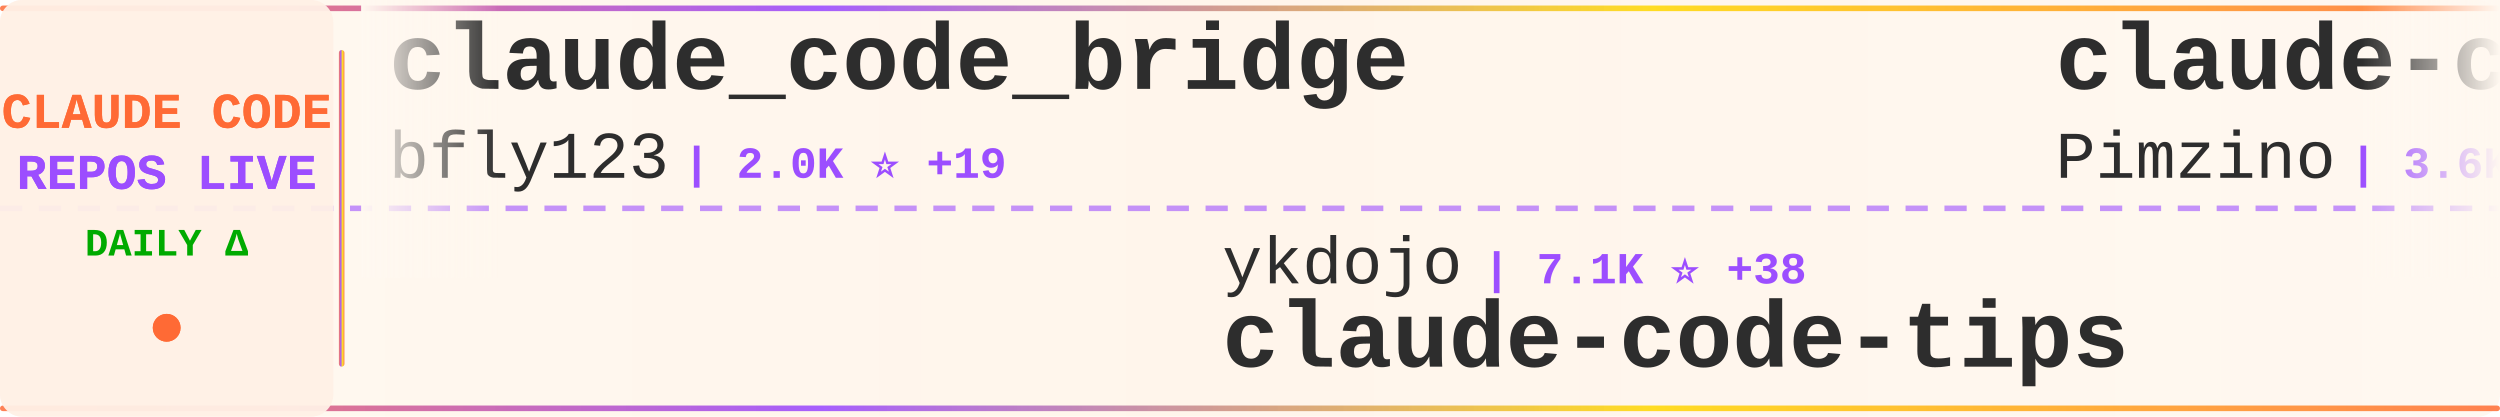
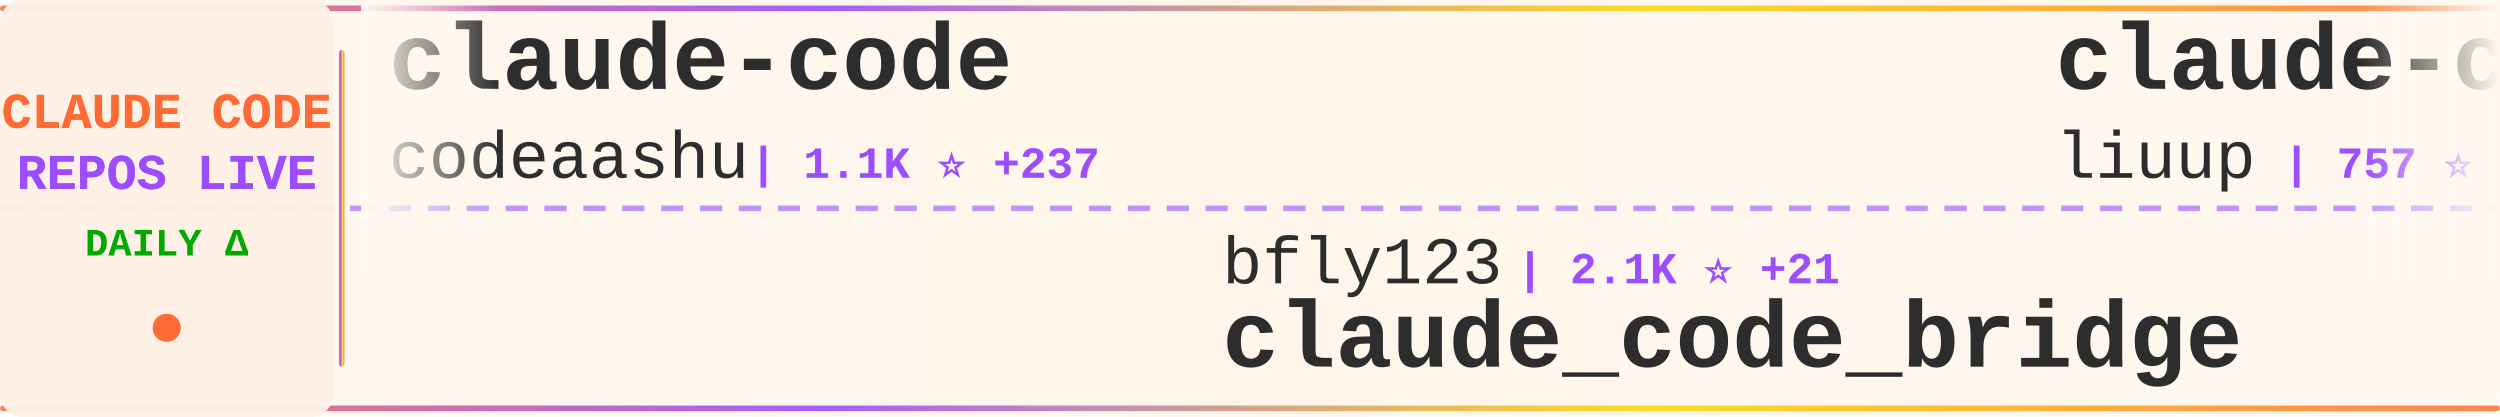
<svg xmlns="http://www.w3.org/2000/svg" width="900" height="150">
  <defs>
    <linearGradient id="tickerBg" x1="0%" y1="0%" x2="100%" y2="0%">
      <stop offset="0%" style="stop-color:#fff8f0;stop-opacity:0.98" />
      <stop offset="50%" style="stop-color:#fff5eb;stop-opacity:1" />
      <stop offset="100%" style="stop-color:#fff8f0;stop-opacity:0.98" />
    </linearGradient>
    <linearGradient id="borderGrad" x1="0%" y1="0%" x2="100%" y2="0%">
      <stop offset="0%" style="stop-color:#FF6B35;stop-opacity:0.85">
        <animate attributeName="stop-opacity" values="0.85;1;0.85" dur="2s" repeatCount="indefinite" />
      </stop>
      <stop offset="33%" style="stop-color:#9C4EFF;stop-opacity:0.9">
        <animate attributeName="stop-opacity" values="0.9;1;0.9" dur="2.2s" repeatCount="indefinite" />
      </stop>
      <stop offset="66%" style="stop-color:#FFD700;stop-opacity:0.85">
        <animate attributeName="stop-opacity" values="0.85;1;0.85" dur="1.8s" repeatCount="indefinite" />
      </stop>
      <stop offset="100%" style="stop-color:#FF6B35;stop-opacity:0.85">
        <animate attributeName="stop-opacity" values="0.85;1;0.85" dur="2s" repeatCount="indefinite" />
      </stop>
    </linearGradient>
    <filter id="textGlow">
      <feGaussianBlur stdDeviation="0.15" result="coloredBlur" />
      <feMerge>
        <feMergeNode in="coloredBlur" />
        <feMergeNode in="SourceGraphic" />
      </feMerge>
    </filter>
    <filter id="metricGlow">
      <feGaussianBlur stdDeviation="0.2" result="coloredBlur" />
      <feMerge>
        <feMergeNode in="coloredBlur" />
        <feMergeNode in="SourceGraphic" />
      </feMerge>
    </filter>
    <linearGradient id="leftFade" x1="0%" y1="0%" x2="100%" y2="0%">
      <stop offset="0%" style="stop-color:#fff8f0;stop-opacity:1" />
      <stop offset="100%" style="stop-color:#fff8f0;stop-opacity:0" />
    </linearGradient>
    <linearGradient id="rightFade" x1="0%" y1="0%" x2="100%" y2="0%">
      <stop offset="0%" style="stop-color:#fff8f0;stop-opacity:0" />
      <stop offset="100%" style="stop-color:#fff8f0;stop-opacity:1" />
    </linearGradient>
  </defs>
  <rect width="900" height="150" fill="url(#tickerBg)" rx="8" />
  <rect x="0" y="2" width="900" height="2" fill="url(#borderGrad)" rx="1" />
  <rect x="0" y="146" width="900" height="2" fill="url(#borderGrad)" rx="1" />
  <line x1="0" y1="75" x2="900" y2="75" stroke="#9C4EFF" stroke-width="2" stroke-dasharray="8 6" opacity="0.6" />
  <rect x="0" y="0" width="120" height="150" fill="#fff0e6" opacity="0.95" rx="8" />
  <text x="60" y="46" font-family="'Courier New', monospace" font-size="18" font-weight="bold" fill="#FF6B35" text-anchor="middle" filter="url(#textGlow)">
    CLAUDE CODE
  </text>
  <text x="60" y="68" font-family="'Courier New', monospace" font-size="18" font-weight="bold" fill="#9C4EFF" text-anchor="middle" filter="url(#textGlow)">
    REPOS LIVE
  </text>
  <text x="60" y="92" font-family="'Courier New', monospace" font-size="14" font-weight="bold" fill="#00aa00" text-anchor="middle">
    DAILY Δ
  </text>
  <circle cx="60" cy="118" r="5" fill="#FF6B35" filter="url(#metricGlow)">
    <animate attributeName="r" values="4;6;4" dur="1.5s" repeatCount="indefinite" />
    <animate attributeName="opacity" values="0.6;1;0.6" dur="1.5s" repeatCount="indefinite" />
  </circle>
  <rect x="122" y="18" width="2" height="114" fill="url(#borderGrad)" rx="1" />
  <clipPath id="tickerClip">
    <rect x="130" y="0" width="770" height="150" />
  </clipPath>
  <g clip-path="url(#tickerClip)">
    <g id="tickerItems">
      <animateTransform attributeName="transform" attributeType="XML" type="translate" from="0 0" to="-3000 0" dur="54s" repeatCount="indefinite" />
      <g transform="translate(0, 0)">
-         <text x="140" y="32" font-family="'Courier New', monospace" font-size="34" font-weight="bold" fill="#2d2d2d">claude_code_bridge</text>
-         <text x="140" y="64" font-family="'Courier New', monospace" font-size="24" font-weight="normal" fill="#2d2d2d" opacity="1.0">bfly123</text>
-         <text x="246" y="64" font-family="'Courier New', monospace" font-size="16" font-weight="bold" fill="#9C4EFF"> | 2.0K ⭐ +19</text>
+         <text x="140" y="32" font-family="'Courier New', monospace" font-size="34" font-weight="bold" fill="#2d2d2d">claude-code</text>
+         <text x="140" y="64" font-family="'Courier New', monospace" font-size="24" font-weight="normal" fill="#2d2d2d" opacity="1.0">codeaashu</text>
+         <text x="270" y="64" font-family="'Courier New', monospace" font-size="16" font-weight="bold" fill="#9C4EFF"> | 1.1K ⭐ +237</text>
      </g>
      <g transform="translate(300, 0)">
-         <text x="140" y="102" font-family="'Courier New', monospace" font-size="24" font-weight="normal" fill="#2d2d2d" opacity="1.0">ykdojo</text>
-         <text x="234" y="102" font-family="'Courier New', monospace" font-size="16" font-weight="bold" fill="#9C4EFF"> | 7.1K ⭐ +38</text>
-         <text x="140" y="132" font-family="'Courier New', monospace" font-size="34" font-weight="bold" fill="#2d2d2d">claude-code-tips</text>
+         <text x="140" y="102" font-family="'Courier New', monospace" font-size="24" font-weight="normal" fill="#2d2d2d" opacity="1.0">bfly123</text>
+         <text x="246" y="102" font-family="'Courier New', monospace" font-size="16" font-weight="bold" fill="#9C4EFF"> | 2.1K ⭐ +21</text>
+         <text x="140" y="132" font-family="'Courier New', monospace" font-size="34" font-weight="bold" fill="#2d2d2d">claude_code_bridge</text>
      </g>
      <g transform="translate(600, 0)">
-         <text x="140" y="32" font-family="'Courier New', monospace" font-size="34" font-weight="bold" fill="#2d2d2d">claude-code-spec-workflo...</text>
-         <text x="140" y="64" font-family="'Courier New', monospace" font-size="24" font-weight="normal" fill="#2d2d2d" opacity="1.0">Pimzino</text>
-         <text x="246" y="64" font-family="'Courier New', monospace" font-size="16" font-weight="bold" fill="#9C4EFF"> | 3.6K ⭐ +4</text>
+         <text x="140" y="32" font-family="'Courier New', monospace" font-size="34" font-weight="bold" fill="#2d2d2d">claude-code-analysis</text>
+         <text x="140" y="64" font-family="'Courier New', monospace" font-size="24" font-weight="normal" fill="#2d2d2d" opacity="1.0">liuup</text>
+         <text x="222" y="64" font-family="'Courier New', monospace" font-size="16" font-weight="bold" fill="#9C4EFF"> | 757 ⭐ +149</text>
      </g>
      <g transform="translate(900, 0)">
-         <text x="140" y="102" font-family="'Courier New', monospace" font-size="24" font-weight="normal" fill="#2d2d2d" opacity="1.0">andrew-kramer-inno</text>
-         <text x="378" y="102" font-family="'Courier New', monospace" font-size="16" font-weight="bold" fill="#9C4EFF"> | 485 ⭐ +89</text>
-         <text x="140" y="132" font-family="'Courier New', monospace" font-size="34" font-weight="bold" fill="#2d2d2d">claude-code-source-build</text>
+         <text x="140" y="102" font-family="'Courier New', monospace" font-size="24" font-weight="normal" fill="#2d2d2d" opacity="1.0">Yuyz0112</text>
+         <text x="258" y="102" font-family="'Courier New', monospace" font-size="16" font-weight="bold" fill="#9C4EFF"> | 2.3K ⭐ +9</text>
+         <text x="140" y="132" font-family="'Courier New', monospace" font-size="34" font-weight="bold" fill="#2d2d2d">claude-code-reverse</text>
      </g>
      <g transform="translate(1200, 0)">
-         <text x="140" y="32" font-family="'Courier New', monospace" font-size="34" font-weight="bold" fill="#2d2d2d">claude-code-templates</text>
-         <text x="140" y="64" font-family="'Courier New', monospace" font-size="24" font-weight="normal" fill="#2d2d2d" opacity="1.0">davila7</text>
-         <text x="246" y="64" font-family="'Courier New', monospace" font-size="16" font-weight="bold" fill="#9C4EFF"> | 24.1K ⭐ +69</text>
+         <text x="140" y="32" font-family="'Courier New', monospace" font-size="34" font-weight="bold" fill="#2d2d2d">claude-code-router</text>
+         <text x="140" y="64" font-family="'Courier New', monospace" font-size="24" font-weight="normal" fill="#2d2d2d" opacity="1.0">musistudio</text>
+         <text x="282" y="64" font-family="'Courier New', monospace" font-size="16" font-weight="bold" fill="#9C4EFF"> | 31.3K ⭐ +121</text>
      </g>
      <g transform="translate(1500, 0)">
-         <text x="140" y="102" font-family="'Courier New', monospace" font-size="24" font-weight="normal" fill="#2d2d2d" opacity="1.0">777genius</text>
-         <text x="270" y="102" font-family="'Courier New', monospace" font-size="16" font-weight="bold" fill="#9C4EFF"> | 850 ⭐ +31</text>
-         <text x="140" y="132" font-family="'Courier New', monospace" font-size="34" font-weight="bold" fill="#2d2d2d">claude-code-source-code</text>
+         <text x="140" y="102" font-family="'Courier New', monospace" font-size="24" font-weight="normal" fill="#2d2d2d" opacity="1.0">sugyan</text>
+         <text x="234" y="102" font-family="'Courier New', monospace" font-size="16" font-weight="bold" fill="#9C4EFF"> | 995 ⭐ +6</text>
+         <text x="140" y="132" font-family="'Courier New', monospace" font-size="34" font-weight="bold" fill="#2d2d2d">claude-code-webui</text>
      </g>
      <g transform="translate(1800, 0)">
-         <text x="140" y="32" font-family="'Courier New', monospace" font-size="34" font-weight="bold" fill="#2d2d2d">my-claude-code-setup</text>
-         <text x="140" y="64" font-family="'Courier New', monospace" font-size="24" font-weight="normal" fill="#2d2d2d" opacity="1.0">centminmod</text>
-         <text x="282" y="64" font-family="'Courier New', monospace" font-size="16" font-weight="bold" fill="#9C4EFF"> | 2.1K ⭐ +1</text>
+         <text x="140" y="32" font-family="'Courier New', monospace" font-size="34" font-weight="bold" fill="#2d2d2d">claude-code-cli</text>
+         <text x="140" y="64" font-family="'Courier New', monospace" font-size="24" font-weight="normal" fill="#2d2d2d" opacity="1.0">huangserva</text>
+         <text x="282" y="64" font-family="'Courier New', monospace" font-size="16" font-weight="bold" fill="#9C4EFF"> | 481 ⭐ +43</text>
      </g>
      <g transform="translate(2100, 0)">
-         <text x="140" y="102" font-family="'Courier New', monospace" font-size="24" font-weight="normal" fill="#2d2d2d" opacity="1.0">VineeTagarwaL-code</text>
-         <text x="378" y="102" font-family="'Courier New', monospace" font-size="16" font-weight="bold" fill="#9C4EFF"> | 252 ⭐ +13</text>
-         <text x="140" y="132" font-family="'Courier New', monospace" font-size="34" font-weight="bold" fill="#2d2d2d">claude-code</text>
+         <text x="140" y="102" font-family="'Courier New', monospace" font-size="24" font-weight="normal" fill="#2d2d2d" opacity="1.0">kodu-ai</text>
+         <text x="246" y="102" font-family="'Courier New', monospace" font-size="16" font-weight="bold" fill="#9C4EFF"> | 5.3K ⭐</text>
+         <text x="140" y="132" font-family="'Courier New', monospace" font-size="34" font-weight="bold" fill="#2d2d2d">claude-coder</text>
      </g>
      <g transform="translate(2400, 0)">
-         <text x="140" y="32" font-family="'Courier New', monospace" font-size="34" font-weight="bold" fill="#2d2d2d">claude-code-base-action</text>
-         <text x="140" y="64" font-family="'Courier New', monospace" font-size="24" font-weight="normal" fill="#2d2d2d" opacity="1.0">anthropics</text>
-         <text x="282" y="64" font-family="'Courier New', monospace" font-size="16" font-weight="bold" fill="#9C4EFF"> | 781 ⭐ +9</text>
+         <text x="140" y="32" font-family="'Courier New', monospace" font-size="34" font-weight="bold" fill="#2d2d2d">claude-code-sourcemap</text>
+         <text x="140" y="64" font-family="'Courier New', monospace" font-size="24" font-weight="normal" fill="#2d2d2d" opacity="1.0">Hyper66666</text>
+         <text x="282" y="64" font-family="'Courier New', monospace" font-size="16" font-weight="bold" fill="#9C4EFF"> | 188 ⭐ +4</text>
      </g>
      <g transform="translate(2700, 0)">
-         <text x="140" y="102" font-family="'Courier New', monospace" font-size="24" font-weight="normal" fill="#2d2d2d" opacity="1.0">1rgs</text>
-         <text x="210" y="102" font-family="'Courier New', monospace" font-size="16" font-weight="bold" fill="#9C4EFF"> | 3.4K ⭐ +5</text>
-         <text x="140" y="132" font-family="'Courier New', monospace" font-size="34" font-weight="bold" fill="#2d2d2d">claude-code-proxy</text>
+         <text x="140" y="102" font-family="'Courier New', monospace" font-size="24" font-weight="normal" fill="#2d2d2d" opacity="1.0">sickn33</text>
+         <text x="246" y="102" font-family="'Courier New', monospace" font-size="16" font-weight="bold" fill="#9C4EFF"> | 30.2K ⭐ +274</text>
+         <text x="140" y="132" font-family="'Courier New', monospace" font-size="34" font-weight="bold" fill="#2d2d2d">antigravity-awesome-skil...</text>
      </g>
      <g transform="translate(3000, 0)">
-         <text x="140" y="32" font-family="'Courier New', monospace" font-size="34" font-weight="bold" fill="#2d2d2d">claude_code_bridge</text>
-         <text x="140" y="64" font-family="'Courier New', monospace" font-size="24" font-weight="normal" fill="#2d2d2d" opacity="1.0">bfly123</text>
-         <text x="246" y="64" font-family="'Courier New', monospace" font-size="16" font-weight="bold" fill="#9C4EFF"> | 2.0K ⭐ +19</text>
+         <text x="140" y="32" font-family="'Courier New', monospace" font-size="34" font-weight="bold" fill="#2d2d2d">claude-code</text>
+         <text x="140" y="64" font-family="'Courier New', monospace" font-size="24" font-weight="normal" fill="#2d2d2d" opacity="1.0">codeaashu</text>
+         <text x="270" y="64" font-family="'Courier New', monospace" font-size="16" font-weight="bold" fill="#9C4EFF"> | 1.1K ⭐ +237</text>
      </g>
      <g transform="translate(3300, 0)">
-         <text x="140" y="102" font-family="'Courier New', monospace" font-size="24" font-weight="normal" fill="#2d2d2d" opacity="1.0">ykdojo</text>
-         <text x="234" y="102" font-family="'Courier New', monospace" font-size="16" font-weight="bold" fill="#9C4EFF"> | 7.1K ⭐ +38</text>
-         <text x="140" y="132" font-family="'Courier New', monospace" font-size="34" font-weight="bold" fill="#2d2d2d">claude-code-tips</text>
+         <text x="140" y="102" font-family="'Courier New', monospace" font-size="24" font-weight="normal" fill="#2d2d2d" opacity="1.0">bfly123</text>
+         <text x="246" y="102" font-family="'Courier New', monospace" font-size="16" font-weight="bold" fill="#9C4EFF"> | 2.1K ⭐ +21</text>
+         <text x="140" y="132" font-family="'Courier New', monospace" font-size="34" font-weight="bold" fill="#2d2d2d">claude_code_bridge</text>
      </g>
      <g transform="translate(3600, 0)">
-         <text x="140" y="32" font-family="'Courier New', monospace" font-size="34" font-weight="bold" fill="#2d2d2d">claude-code-spec-workflo...</text>
-         <text x="140" y="64" font-family="'Courier New', monospace" font-size="24" font-weight="normal" fill="#2d2d2d" opacity="1.0">Pimzino</text>
-         <text x="246" y="64" font-family="'Courier New', monospace" font-size="16" font-weight="bold" fill="#9C4EFF"> | 3.6K ⭐ +4</text>
+         <text x="140" y="32" font-family="'Courier New', monospace" font-size="34" font-weight="bold" fill="#2d2d2d">claude-code-analysis</text>
+         <text x="140" y="64" font-family="'Courier New', monospace" font-size="24" font-weight="normal" fill="#2d2d2d" opacity="1.0">liuup</text>
+         <text x="222" y="64" font-family="'Courier New', monospace" font-size="16" font-weight="bold" fill="#9C4EFF"> | 757 ⭐ +149</text>
      </g>
      <g transform="translate(3900, 0)">
-         <text x="140" y="102" font-family="'Courier New', monospace" font-size="24" font-weight="normal" fill="#2d2d2d" opacity="1.0">andrew-kramer-inno</text>
-         <text x="378" y="102" font-family="'Courier New', monospace" font-size="16" font-weight="bold" fill="#9C4EFF"> | 485 ⭐ +89</text>
-         <text x="140" y="132" font-family="'Courier New', monospace" font-size="34" font-weight="bold" fill="#2d2d2d">claude-code-source-build</text>
+         <text x="140" y="102" font-family="'Courier New', monospace" font-size="24" font-weight="normal" fill="#2d2d2d" opacity="1.0">Yuyz0112</text>
+         <text x="258" y="102" font-family="'Courier New', monospace" font-size="16" font-weight="bold" fill="#9C4EFF"> | 2.3K ⭐ +9</text>
+         <text x="140" y="132" font-family="'Courier New', monospace" font-size="34" font-weight="bold" fill="#2d2d2d">claude-code-reverse</text>
      </g>
    </g>
  </g>
  <rect x="130" y="0" width="50" height="100" fill="url(#leftFade)" />
  <rect x="850" y="0" width="50" height="100" fill="url(#rightFade)" />
</svg>
